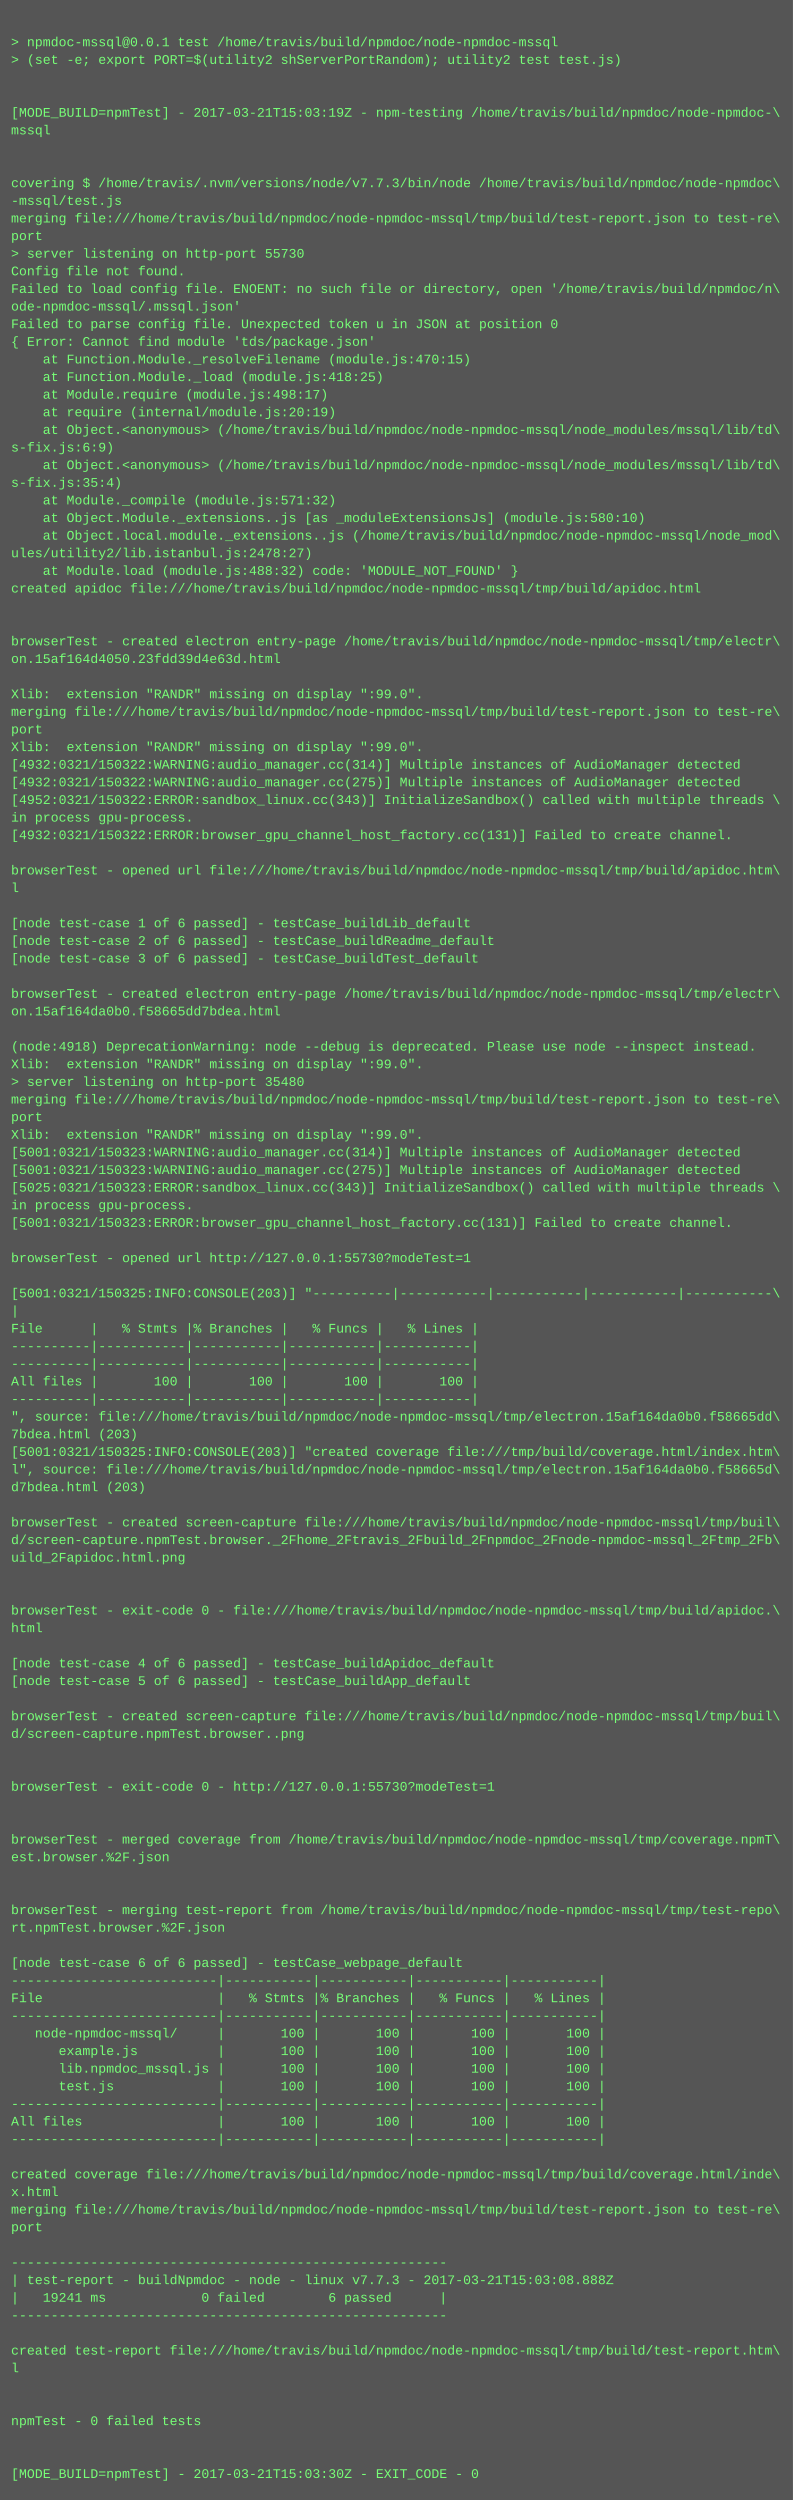
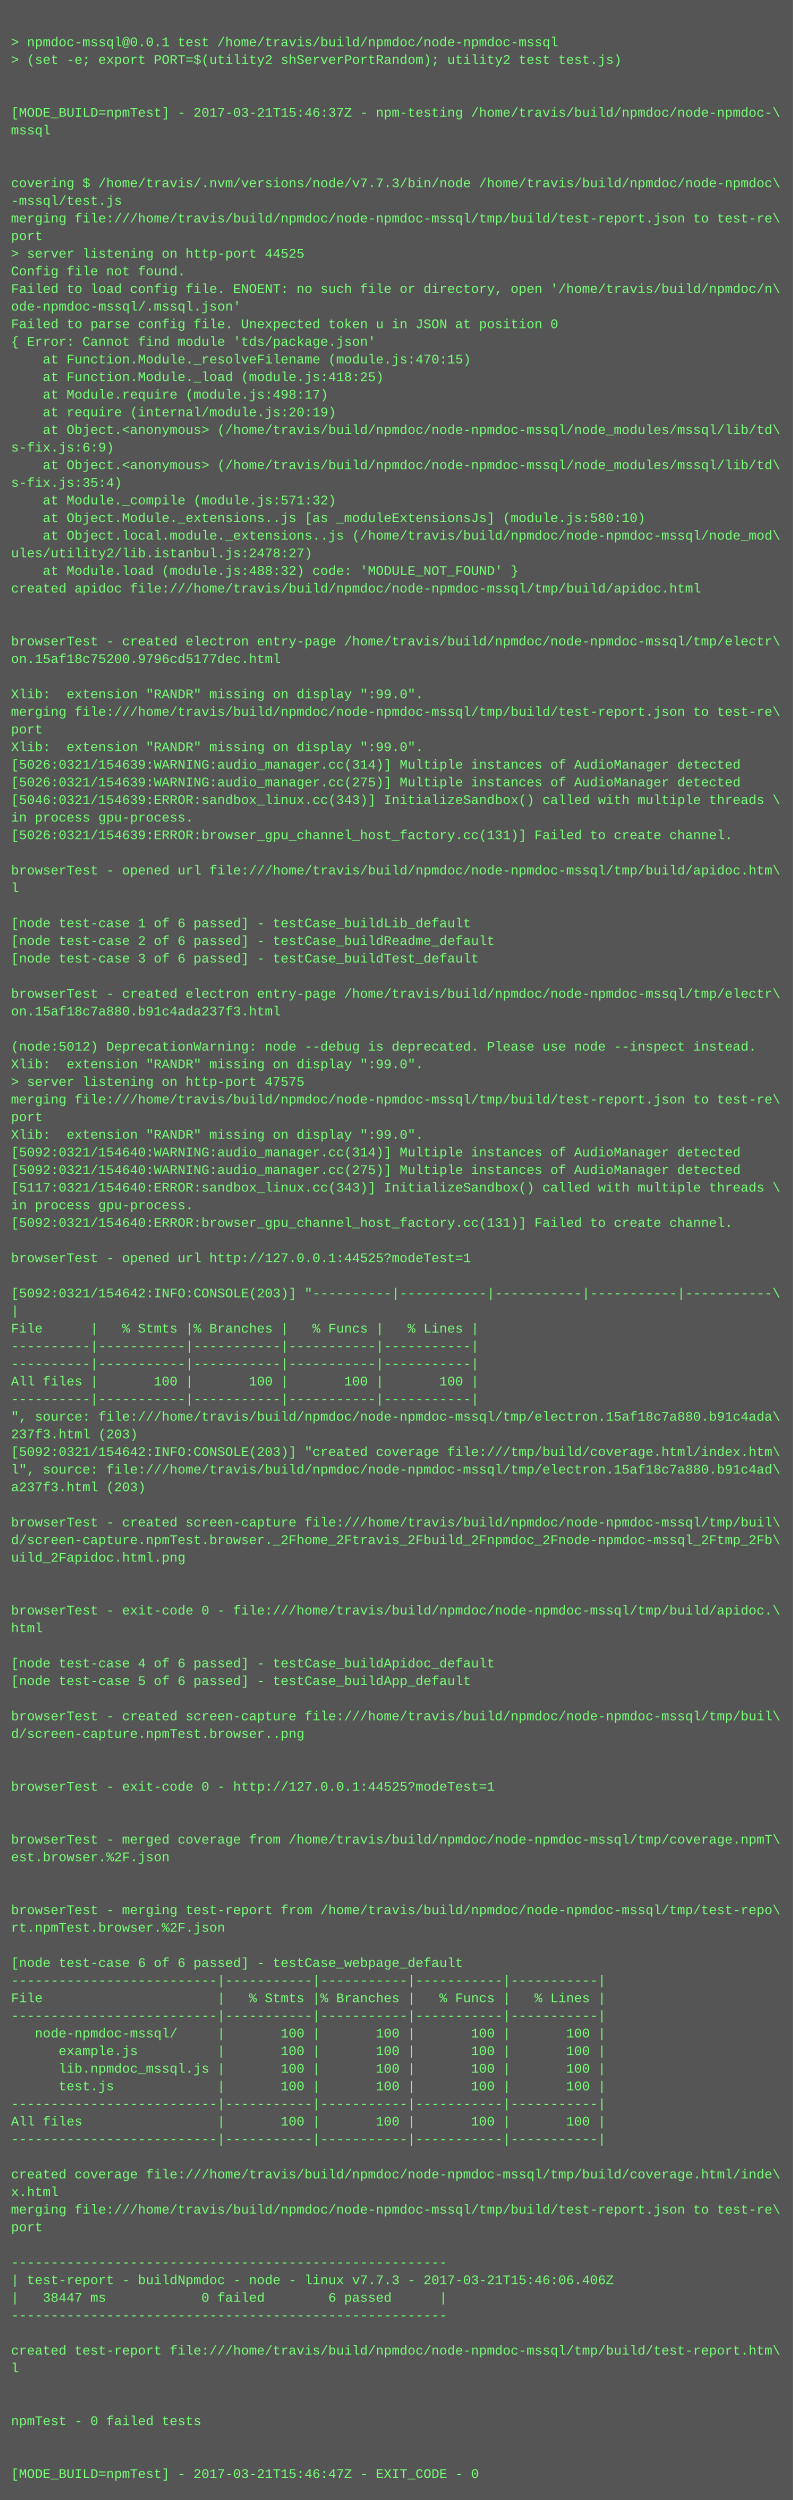
<svg xmlns="http://www.w3.org/2000/svg" height="2270" width="720">
  <rect height="2270" fill="#555" width="720" />
  <text fill="#7f7" font-family="Courier New" font-size="12" xml:space="preserve">
    <tspan x="10" y="26" />
    <tspan x="10" y="42">&gt; npmdoc-mssql@0.0.1 test /home/travis/build/npmdoc/node-npmdoc-mssql</tspan>
    <tspan x="10" y="58">&gt; (set -e; export PORT=$(utility2 shServerPortRandom); utility2 test test.js)</tspan>
    <tspan x="10" y="74" />
    <tspan x="10" y="90" />
-     <tspan x="10" y="106">[MODE_BUILD=npmTest] - 2017-03-21T15:03:19Z - npm-testing /home/travis/build/npmdoc/node-npmdoc-\</tspan>
+     <tspan x="10" y="106">[MODE_BUILD=npmTest] - 2017-03-21T15:46:37Z - npm-testing /home/travis/build/npmdoc/node-npmdoc-\</tspan>
    <tspan x="10" y="122">mssql</tspan>
    <tspan x="10" y="138" />
    <tspan x="10" y="154" />
    <tspan x="10" y="170">covering $ /home/travis/.nvm/versions/node/v7.7.3/bin/node /home/travis/build/npmdoc/node-npmdoc\</tspan>
    <tspan x="10" y="186">-mssql/test.js</tspan>
    <tspan x="10" y="202">merging file:///home/travis/build/npmdoc/node-npmdoc-mssql/tmp/build/test-report.json to test-re\</tspan>
    <tspan x="10" y="218">port</tspan>
-     <tspan x="10" y="234">&gt; server listening on http-port 55730</tspan>
+     <tspan x="10" y="234">&gt; server listening on http-port 44525</tspan>
    <tspan x="10" y="250">Config file not found.</tspan>
    <tspan x="10" y="266">Failed to load config file. ENOENT: no such file or directory, open '/home/travis/build/npmdoc/n\</tspan>
    <tspan x="10" y="282">ode-npmdoc-mssql/.mssql.json'</tspan>
    <tspan x="10" y="298">Failed to parse config file. Unexpected token u in JSON at position 0</tspan>
    <tspan x="10" y="314">{ Error: Cannot find module 'tds/package.json'</tspan>
    <tspan x="10" y="330">    at Function.Module._resolveFilename (module.js:470:15)</tspan>
    <tspan x="10" y="346">    at Function.Module._load (module.js:418:25)</tspan>
    <tspan x="10" y="362">    at Module.require (module.js:498:17)</tspan>
    <tspan x="10" y="378">    at require (internal/module.js:20:19)</tspan>
    <tspan x="10" y="394">    at Object.&lt;anonymous&gt; (/home/travis/build/npmdoc/node-npmdoc-mssql/node_modules/mssql/lib/td\</tspan>
    <tspan x="10" y="410">s-fix.js:6:9)</tspan>
    <tspan x="10" y="426">    at Object.&lt;anonymous&gt; (/home/travis/build/npmdoc/node-npmdoc-mssql/node_modules/mssql/lib/td\</tspan>
    <tspan x="10" y="442">s-fix.js:35:4)</tspan>
    <tspan x="10" y="458">    at Module._compile (module.js:571:32)</tspan>
    <tspan x="10" y="474">    at Object.Module._extensions..js [as _moduleExtensionsJs] (module.js:580:10)</tspan>
    <tspan x="10" y="490">    at Object.local.module._extensions..js (/home/travis/build/npmdoc/node-npmdoc-mssql/node_mod\</tspan>
    <tspan x="10" y="506">ules/utility2/lib.istanbul.js:2478:27)</tspan>
    <tspan x="10" y="522">    at Module.load (module.js:488:32) code: 'MODULE_NOT_FOUND' }</tspan>
    <tspan x="10" y="538">created apidoc file:///home/travis/build/npmdoc/node-npmdoc-mssql/tmp/build/apidoc.html</tspan>
    <tspan x="10" y="554" />
    <tspan x="10" y="570" />
    <tspan x="10" y="586">browserTest - created electron entry-page /home/travis/build/npmdoc/node-npmdoc-mssql/tmp/electr\</tspan>
-     <tspan x="10" y="602">on.15af164d4050.23fdd39d4e63d.html</tspan>
+     <tspan x="10" y="602">on.15af18c75200.9796cd5177dec.html</tspan>
    <tspan x="10" y="618" />
    <tspan x="10" y="634">Xlib:  extension "RANDR" missing on display ":99.0".</tspan>
    <tspan x="10" y="650">merging file:///home/travis/build/npmdoc/node-npmdoc-mssql/tmp/build/test-report.json to test-re\</tspan>
    <tspan x="10" y="666">port</tspan>
    <tspan x="10" y="682">Xlib:  extension "RANDR" missing on display ":99.0".</tspan>
-     <tspan x="10" y="698">[4932:0321/150322:WARNING:audio_manager.cc(314)] Multiple instances of AudioManager detected</tspan>
-     <tspan x="10" y="714">[4932:0321/150322:WARNING:audio_manager.cc(275)] Multiple instances of AudioManager detected</tspan>
-     <tspan x="10" y="730">[4952:0321/150322:ERROR:sandbox_linux.cc(343)] InitializeSandbox() called with multiple threads \</tspan>
+     <tspan x="10" y="698">[5026:0321/154639:WARNING:audio_manager.cc(314)] Multiple instances of AudioManager detected</tspan>
+     <tspan x="10" y="714">[5026:0321/154639:WARNING:audio_manager.cc(275)] Multiple instances of AudioManager detected</tspan>
+     <tspan x="10" y="730">[5046:0321/154639:ERROR:sandbox_linux.cc(343)] InitializeSandbox() called with multiple threads \</tspan>
    <tspan x="10" y="746">in process gpu-process. </tspan>
-     <tspan x="10" y="762">[4932:0321/150322:ERROR:browser_gpu_channel_host_factory.cc(131)] Failed to create channel.</tspan>
+     <tspan x="10" y="762">[5026:0321/154639:ERROR:browser_gpu_channel_host_factory.cc(131)] Failed to create channel.</tspan>
    <tspan x="10" y="778" />
    <tspan x="10" y="794">browserTest - opened url file:///home/travis/build/npmdoc/node-npmdoc-mssql/tmp/build/apidoc.htm\</tspan>
    <tspan x="10" y="810">l</tspan>
    <tspan x="10" y="826" />
    <tspan x="10" y="842">[node test-case 1 of 6 passed] - testCase_buildLib_default</tspan>
    <tspan x="10" y="858">[node test-case 2 of 6 passed] - testCase_buildReadme_default</tspan>
    <tspan x="10" y="874">[node test-case 3 of 6 passed] - testCase_buildTest_default</tspan>
    <tspan x="10" y="890" />
    <tspan x="10" y="906">browserTest - created electron entry-page /home/travis/build/npmdoc/node-npmdoc-mssql/tmp/electr\</tspan>
-     <tspan x="10" y="922">on.15af164da0b0.f58665dd7bdea.html</tspan>
+     <tspan x="10" y="922">on.15af18c7a880.b91c4ada237f3.html</tspan>
    <tspan x="10" y="938" />
-     <tspan x="10" y="954">(node:4918) DeprecationWarning: node --debug is deprecated. Please use node --inspect instead.</tspan>
+     <tspan x="10" y="954">(node:5012) DeprecationWarning: node --debug is deprecated. Please use node --inspect instead.</tspan>
    <tspan x="10" y="970">Xlib:  extension "RANDR" missing on display ":99.0".</tspan>
-     <tspan x="10" y="986">&gt; server listening on http-port 35480</tspan>
+     <tspan x="10" y="986">&gt; server listening on http-port 47575</tspan>
    <tspan x="10" y="1002">merging file:///home/travis/build/npmdoc/node-npmdoc-mssql/tmp/build/test-report.json to test-re\</tspan>
    <tspan x="10" y="1018">port</tspan>
    <tspan x="10" y="1034">Xlib:  extension "RANDR" missing on display ":99.0".</tspan>
-     <tspan x="10" y="1050">[5001:0321/150323:WARNING:audio_manager.cc(314)] Multiple instances of AudioManager detected</tspan>
-     <tspan x="10" y="1066">[5001:0321/150323:WARNING:audio_manager.cc(275)] Multiple instances of AudioManager detected</tspan>
-     <tspan x="10" y="1082">[5025:0321/150323:ERROR:sandbox_linux.cc(343)] InitializeSandbox() called with multiple threads \</tspan>
+     <tspan x="10" y="1050">[5092:0321/154640:WARNING:audio_manager.cc(314)] Multiple instances of AudioManager detected</tspan>
+     <tspan x="10" y="1066">[5092:0321/154640:WARNING:audio_manager.cc(275)] Multiple instances of AudioManager detected</tspan>
+     <tspan x="10" y="1082">[5117:0321/154640:ERROR:sandbox_linux.cc(343)] InitializeSandbox() called with multiple threads \</tspan>
    <tspan x="10" y="1098">in process gpu-process. </tspan>
-     <tspan x="10" y="1114">[5001:0321/150323:ERROR:browser_gpu_channel_host_factory.cc(131)] Failed to create channel.</tspan>
+     <tspan x="10" y="1114">[5092:0321/154640:ERROR:browser_gpu_channel_host_factory.cc(131)] Failed to create channel.</tspan>
    <tspan x="10" y="1130" />
-     <tspan x="10" y="1146">browserTest - opened url http://127.0.0.1:55730?modeTest=1</tspan>
+     <tspan x="10" y="1146">browserTest - opened url http://127.0.0.1:44525?modeTest=1</tspan>
    <tspan x="10" y="1162" />
-     <tspan x="10" y="1178">[5001:0321/150325:INFO:CONSOLE(203)] "----------|-----------|-----------|-----------|-----------\</tspan>
+     <tspan x="10" y="1178">[5092:0321/154642:INFO:CONSOLE(203)] "----------|-----------|-----------|-----------|-----------\</tspan>
    <tspan x="10" y="1194">|</tspan>
    <tspan x="10" y="1210">File      |   % Stmts |% Branches |   % Funcs |   % Lines |</tspan>
    <tspan x="10" y="1226">----------|-----------|-----------|-----------|-----------|</tspan>
    <tspan x="10" y="1242">----------|-----------|-----------|-----------|-----------|</tspan>
    <tspan x="10" y="1258">All files |       100 |       100 |       100 |       100 |</tspan>
    <tspan x="10" y="1274">----------|-----------|-----------|-----------|-----------|</tspan>
-     <tspan x="10" y="1290">", source: file:///home/travis/build/npmdoc/node-npmdoc-mssql/tmp/electron.15af164da0b0.f58665dd\</tspan>
-     <tspan x="10" y="1306">7bdea.html (203)</tspan>
-     <tspan x="10" y="1322">[5001:0321/150325:INFO:CONSOLE(203)] "created coverage file:///tmp/build/coverage.html/index.htm\</tspan>
-     <tspan x="10" y="1338">l", source: file:///home/travis/build/npmdoc/node-npmdoc-mssql/tmp/electron.15af164da0b0.f58665d\</tspan>
-     <tspan x="10" y="1354">d7bdea.html (203)</tspan>
+     <tspan x="10" y="1290">", source: file:///home/travis/build/npmdoc/node-npmdoc-mssql/tmp/electron.15af18c7a880.b91c4ada\</tspan>
+     <tspan x="10" y="1306">237f3.html (203)</tspan>
+     <tspan x="10" y="1322">[5092:0321/154642:INFO:CONSOLE(203)] "created coverage file:///tmp/build/coverage.html/index.htm\</tspan>
+     <tspan x="10" y="1338">l", source: file:///home/travis/build/npmdoc/node-npmdoc-mssql/tmp/electron.15af18c7a880.b91c4ad\</tspan>
+     <tspan x="10" y="1354">a237f3.html (203)</tspan>
    <tspan x="10" y="1370" />
    <tspan x="10" y="1386">browserTest - created screen-capture file:///home/travis/build/npmdoc/node-npmdoc-mssql/tmp/buil\</tspan>
    <tspan x="10" y="1402">d/screen-capture.npmTest.browser._2Fhome_2Ftravis_2Fbuild_2Fnpmdoc_2Fnode-npmdoc-mssql_2Ftmp_2Fb\</tspan>
    <tspan x="10" y="1418">uild_2Fapidoc.html.png</tspan>
    <tspan x="10" y="1434" />
    <tspan x="10" y="1450" />
    <tspan x="10" y="1466">browserTest - exit-code 0 - file:///home/travis/build/npmdoc/node-npmdoc-mssql/tmp/build/apidoc.\</tspan>
    <tspan x="10" y="1482">html</tspan>
    <tspan x="10" y="1498" />
    <tspan x="10" y="1514">[node test-case 4 of 6 passed] - testCase_buildApidoc_default</tspan>
    <tspan x="10" y="1530">[node test-case 5 of 6 passed] - testCase_buildApp_default</tspan>
    <tspan x="10" y="1546" />
    <tspan x="10" y="1562">browserTest - created screen-capture file:///home/travis/build/npmdoc/node-npmdoc-mssql/tmp/buil\</tspan>
    <tspan x="10" y="1578">d/screen-capture.npmTest.browser..png</tspan>
    <tspan x="10" y="1594" />
    <tspan x="10" y="1610" />
-     <tspan x="10" y="1626">browserTest - exit-code 0 - http://127.0.0.1:55730?modeTest=1</tspan>
+     <tspan x="10" y="1626">browserTest - exit-code 0 - http://127.0.0.1:44525?modeTest=1</tspan>
    <tspan x="10" y="1642" />
    <tspan x="10" y="1658" />
    <tspan x="10" y="1674">browserTest - merged coverage from /home/travis/build/npmdoc/node-npmdoc-mssql/tmp/coverage.npmT\</tspan>
    <tspan x="10" y="1690">est.browser.%2F.json</tspan>
    <tspan x="10" y="1706" />
    <tspan x="10" y="1722" />
    <tspan x="10" y="1738">browserTest - merging test-report from /home/travis/build/npmdoc/node-npmdoc-mssql/tmp/test-repo\</tspan>
    <tspan x="10" y="1754">rt.npmTest.browser.%2F.json</tspan>
    <tspan x="10" y="1770" />
    <tspan x="10" y="1786">[node test-case 6 of 6 passed] - testCase_webpage_default</tspan>
    <tspan x="10" y="1802">--------------------------|-----------|-----------|-----------|-----------|</tspan>
    <tspan x="10" y="1818">File                      |   % Stmts |% Branches |   % Funcs |   % Lines |</tspan>
    <tspan x="10" y="1834">--------------------------|-----------|-----------|-----------|-----------|</tspan>
    <tspan x="10" y="1850">   node-npmdoc-mssql/     |       100 |       100 |       100 |       100 |</tspan>
    <tspan x="10" y="1866">      example.js          |       100 |       100 |       100 |       100 |</tspan>
    <tspan x="10" y="1882">      lib.npmdoc_mssql.js |       100 |       100 |       100 |       100 |</tspan>
    <tspan x="10" y="1898">      test.js             |       100 |       100 |       100 |       100 |</tspan>
    <tspan x="10" y="1914">--------------------------|-----------|-----------|-----------|-----------|</tspan>
    <tspan x="10" y="1930">All files                 |       100 |       100 |       100 |       100 |</tspan>
    <tspan x="10" y="1946">--------------------------|-----------|-----------|-----------|-----------|</tspan>
    <tspan x="10" y="1962" />
    <tspan x="10" y="1978">created coverage file:///home/travis/build/npmdoc/node-npmdoc-mssql/tmp/build/coverage.html/inde\</tspan>
    <tspan x="10" y="1994">x.html</tspan>
    <tspan x="10" y="2010">merging file:///home/travis/build/npmdoc/node-npmdoc-mssql/tmp/build/test-report.json to test-re\</tspan>
    <tspan x="10" y="2026">port</tspan>
    <tspan x="10" y="2042" />
    <tspan x="10" y="2058">-------------------------------------------------------</tspan>
-     <tspan x="10" y="2074">| test-report - buildNpmdoc - node - linux v7.7.3 - 2017-03-21T15:03:08.888Z</tspan>
-     <tspan x="10" y="2090">|   19241 ms            0 failed        6 passed      |</tspan>
+     <tspan x="10" y="2074">| test-report - buildNpmdoc - node - linux v7.7.3 - 2017-03-21T15:46:06.406Z</tspan>
+     <tspan x="10" y="2090">|   38447 ms            0 failed        6 passed      |</tspan>
    <tspan x="10" y="2106">-------------------------------------------------------</tspan>
    <tspan x="10" y="2122" />
    <tspan x="10" y="2138">created test-report file:///home/travis/build/npmdoc/node-npmdoc-mssql/tmp/build/test-report.htm\</tspan>
    <tspan x="10" y="2154">l</tspan>
    <tspan x="10" y="2170" />
    <tspan x="10" y="2186" />
    <tspan x="10" y="2202">npmTest - 0 failed tests</tspan>
    <tspan x="10" y="2218" />
    <tspan x="10" y="2234" />
-     <tspan x="10" y="2250">[MODE_BUILD=npmTest] - 2017-03-21T15:03:30Z - EXIT_CODE - 0</tspan>
+     <tspan x="10" y="2250">[MODE_BUILD=npmTest] - 2017-03-21T15:46:47Z - EXIT_CODE - 0</tspan>
  </text>
</svg>
